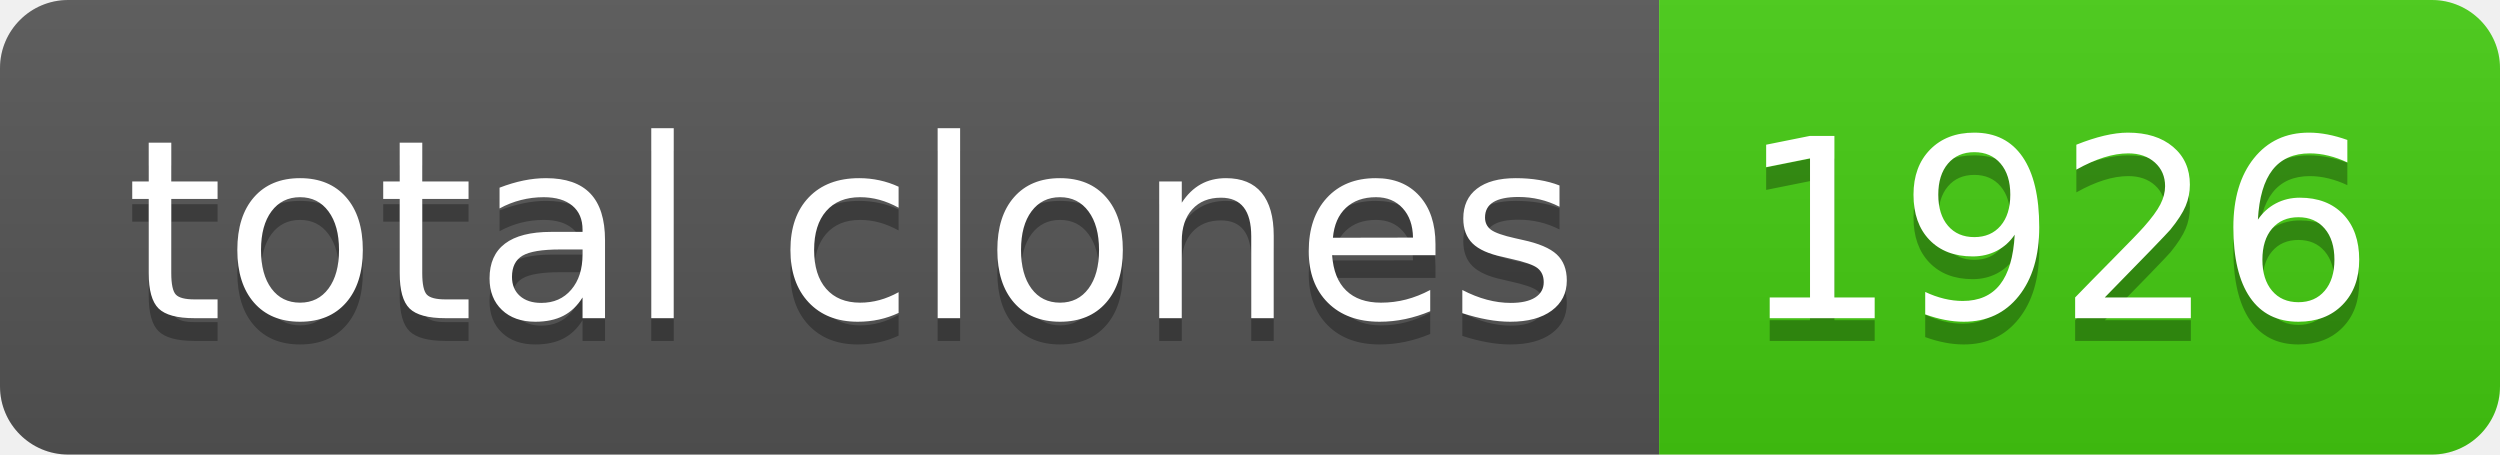
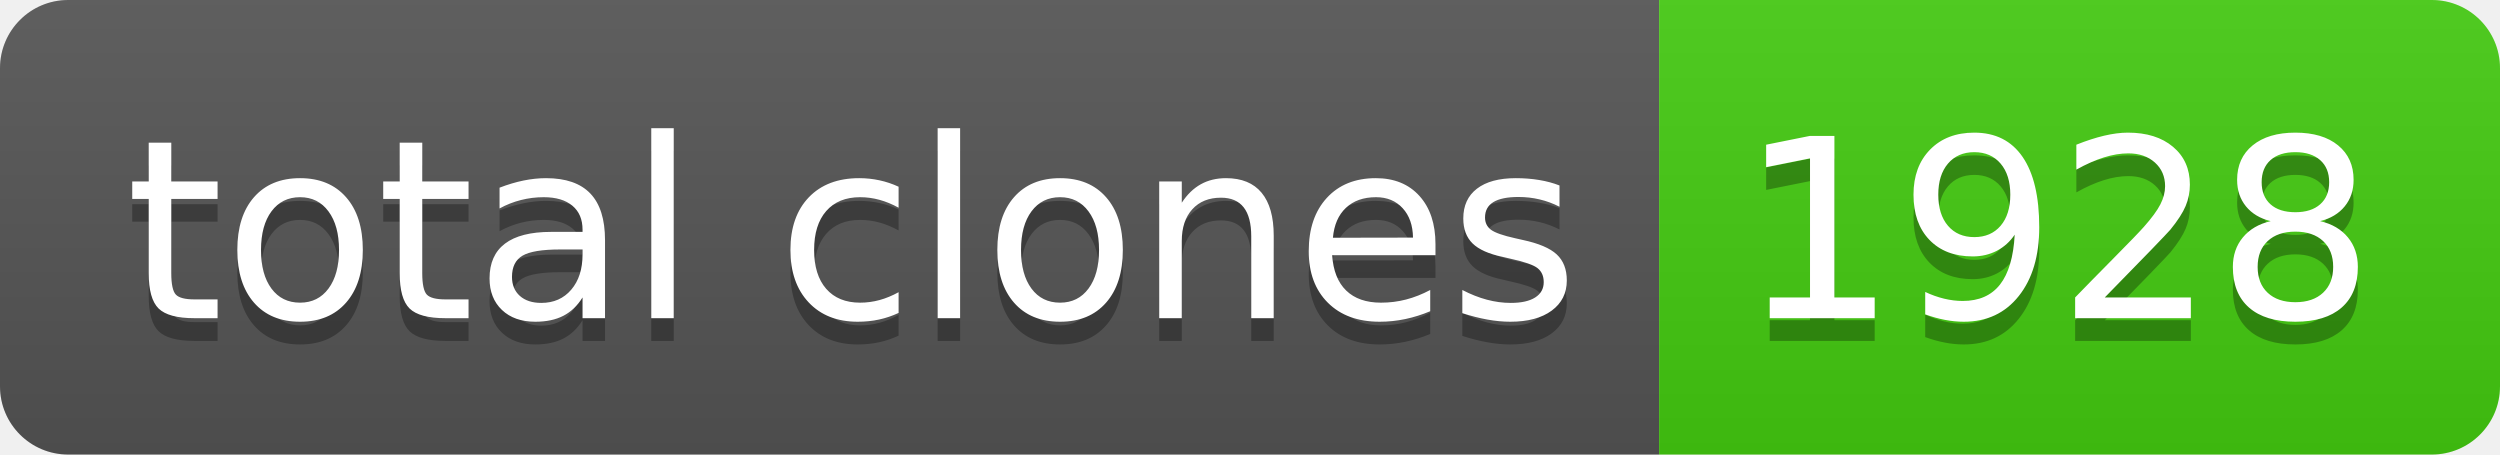
- <svg xmlns="http://www.w3.org/2000/svg" width="110" height="20" role="img" aria-label="total clones: 1926">
+ <svg xmlns="http://www.w3.org/2000/svg" width="110" height="20" role="img" aria-label="total clones: 1928">
  <linearGradient id="s" x2="0" y2="100%">
    <stop offset="0" stop-color="#bbb" stop-opacity=".1" />
    <stop offset="1" stop-opacity=".1" />
  </linearGradient>
  <clipPath id="r">
    <rect width="110" height="20" rx="3" fill="#fff" />
  </clipPath>
  <g clip-path="url(#r)">
    <rect width="73" height="20" fill="#555" />
    <rect x="73" width="37" height="20" fill="#4c1" />
    <rect width="110" height="20" fill="url(#s)" />
  </g>
  <g fill="#fff" text-anchor="middle" font-family="Verdana,Geneva,DejaVu Sans,sans-serif" text-rendering="geometricPrecision" font-size="110">
    <text aria-hidden="true" x="375" y="150" fill="#010101" fill-opacity=".3" transform="scale(.1)" textLength="630">total clones</text>
    <text x="375" y="140" transform="scale(.1)" fill="#fff" textLength="630">total clones</text>
-     <text aria-hidden="true" x="905" y="150" fill="#010101" fill-opacity=".3" transform="scale(.1)" textLength="270">1926</text>
-     <text x="905" y="140" transform="scale(.1)" fill="#fff" textLength="270">1926</text>
+     <text aria-hidden="true" x="905" y="150" fill="#010101" fill-opacity=".3" transform="scale(.1)" textLength="270">1928</text>
+     <text x="905" y="140" transform="scale(.1)" fill="#fff" textLength="270">1928</text>
  </g>
</svg>
